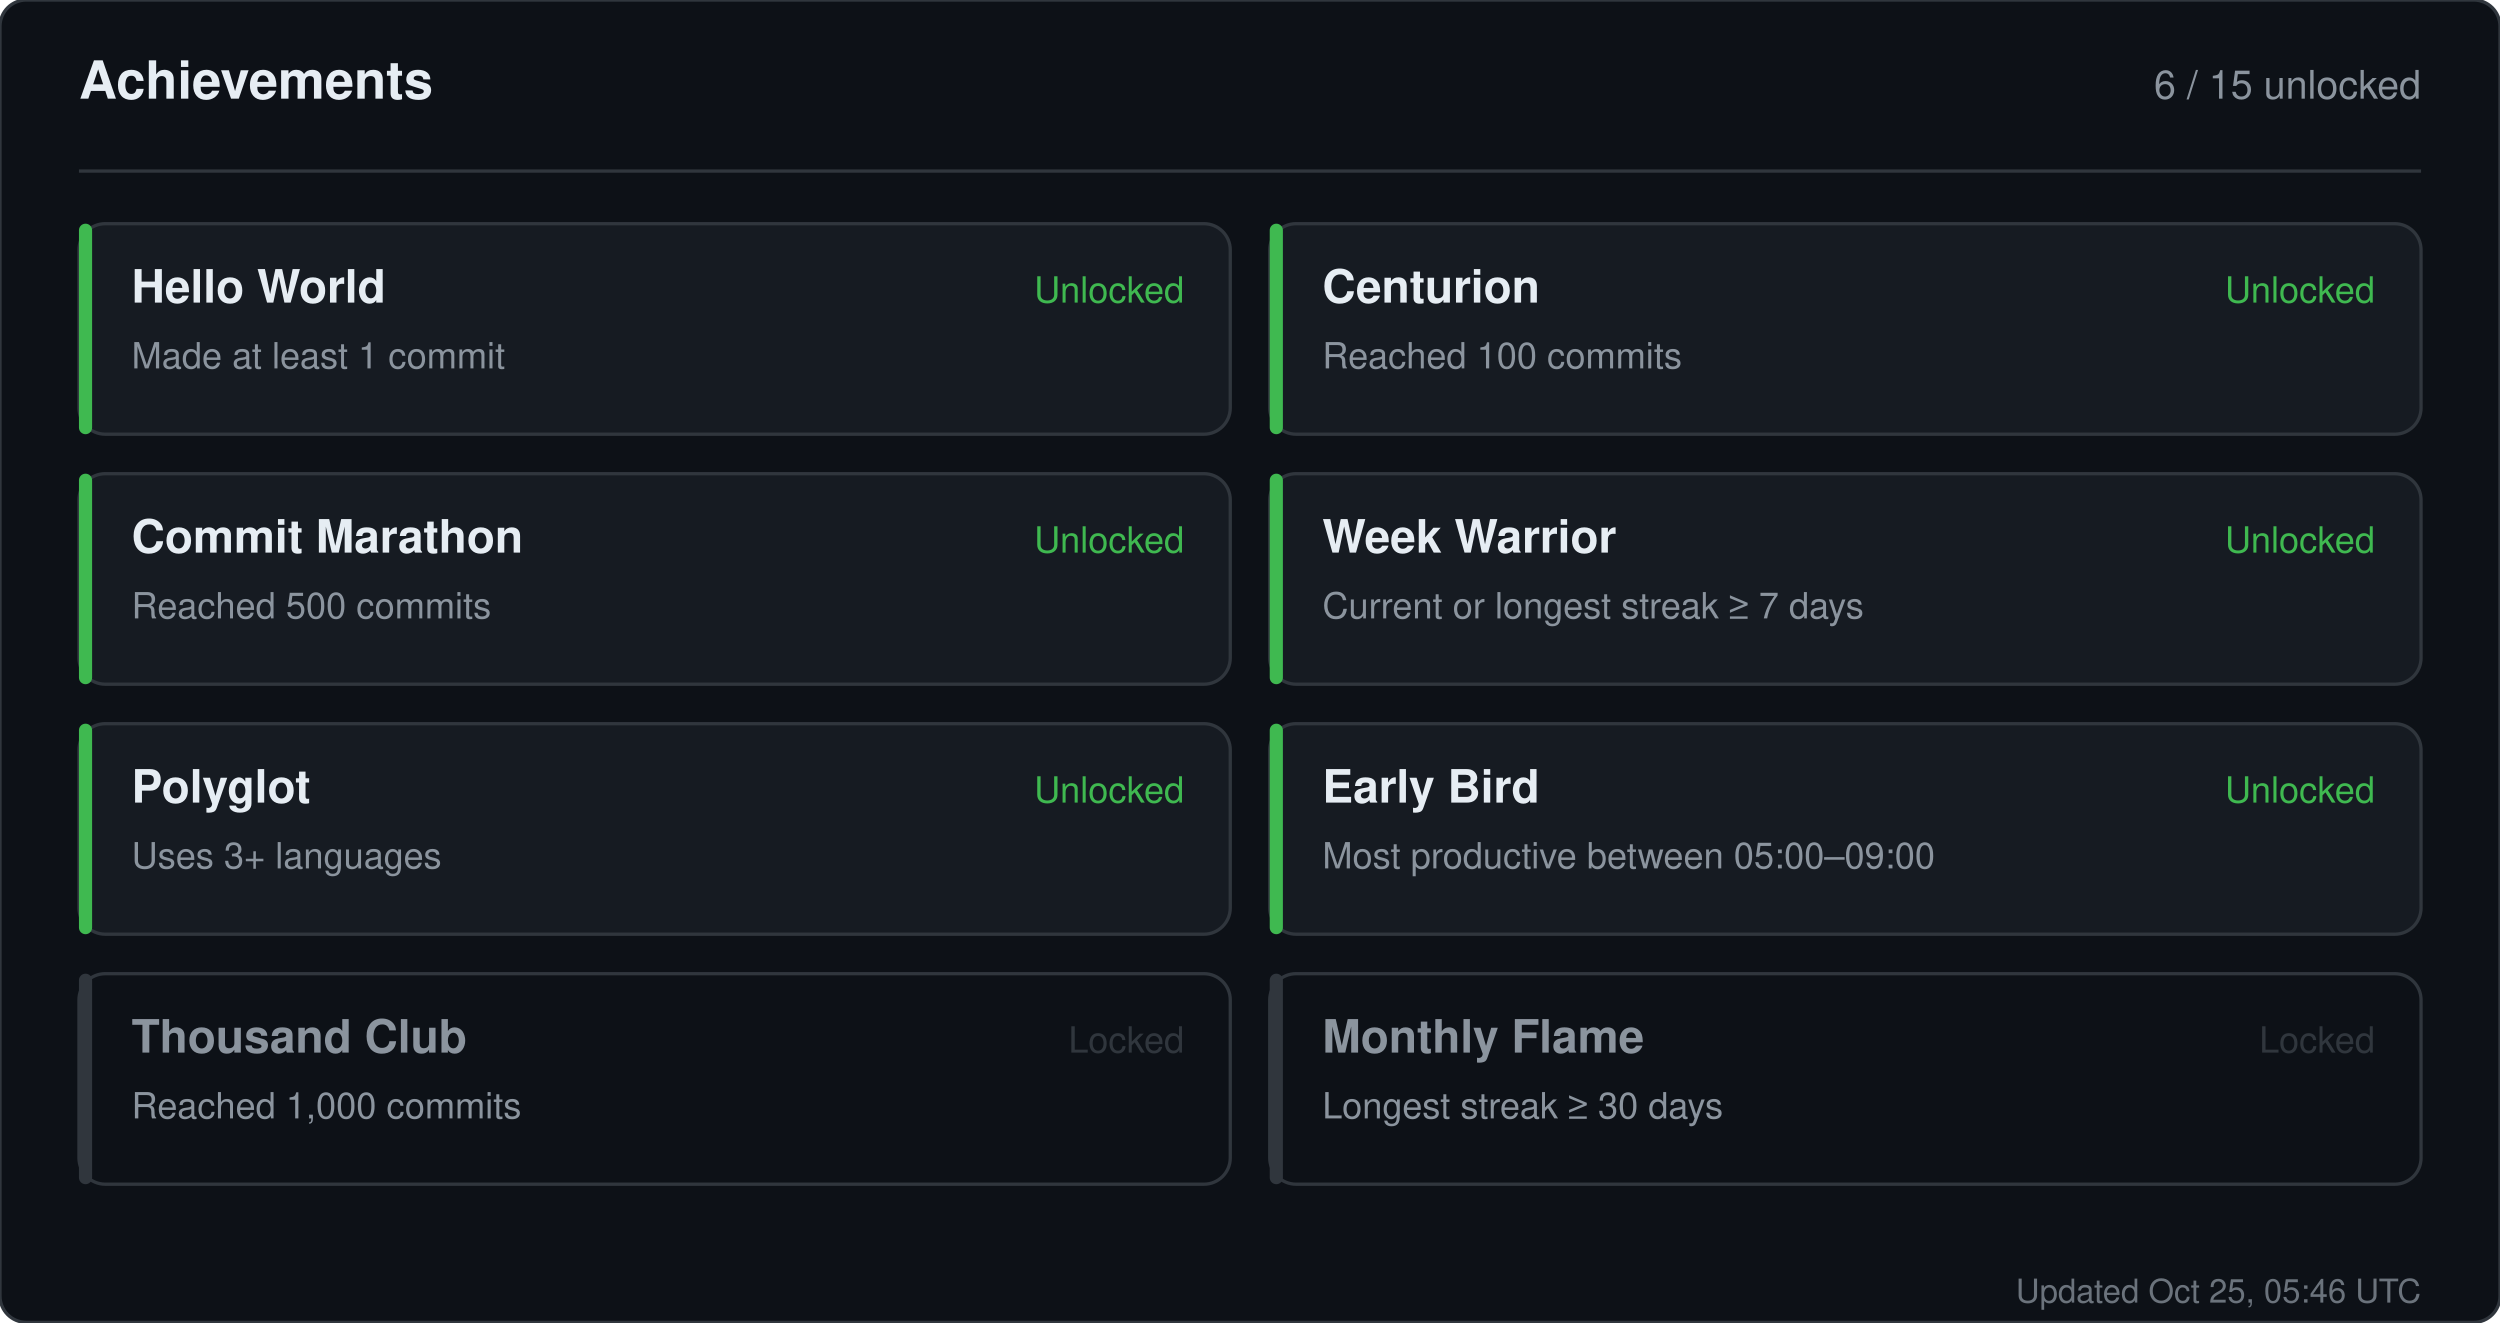
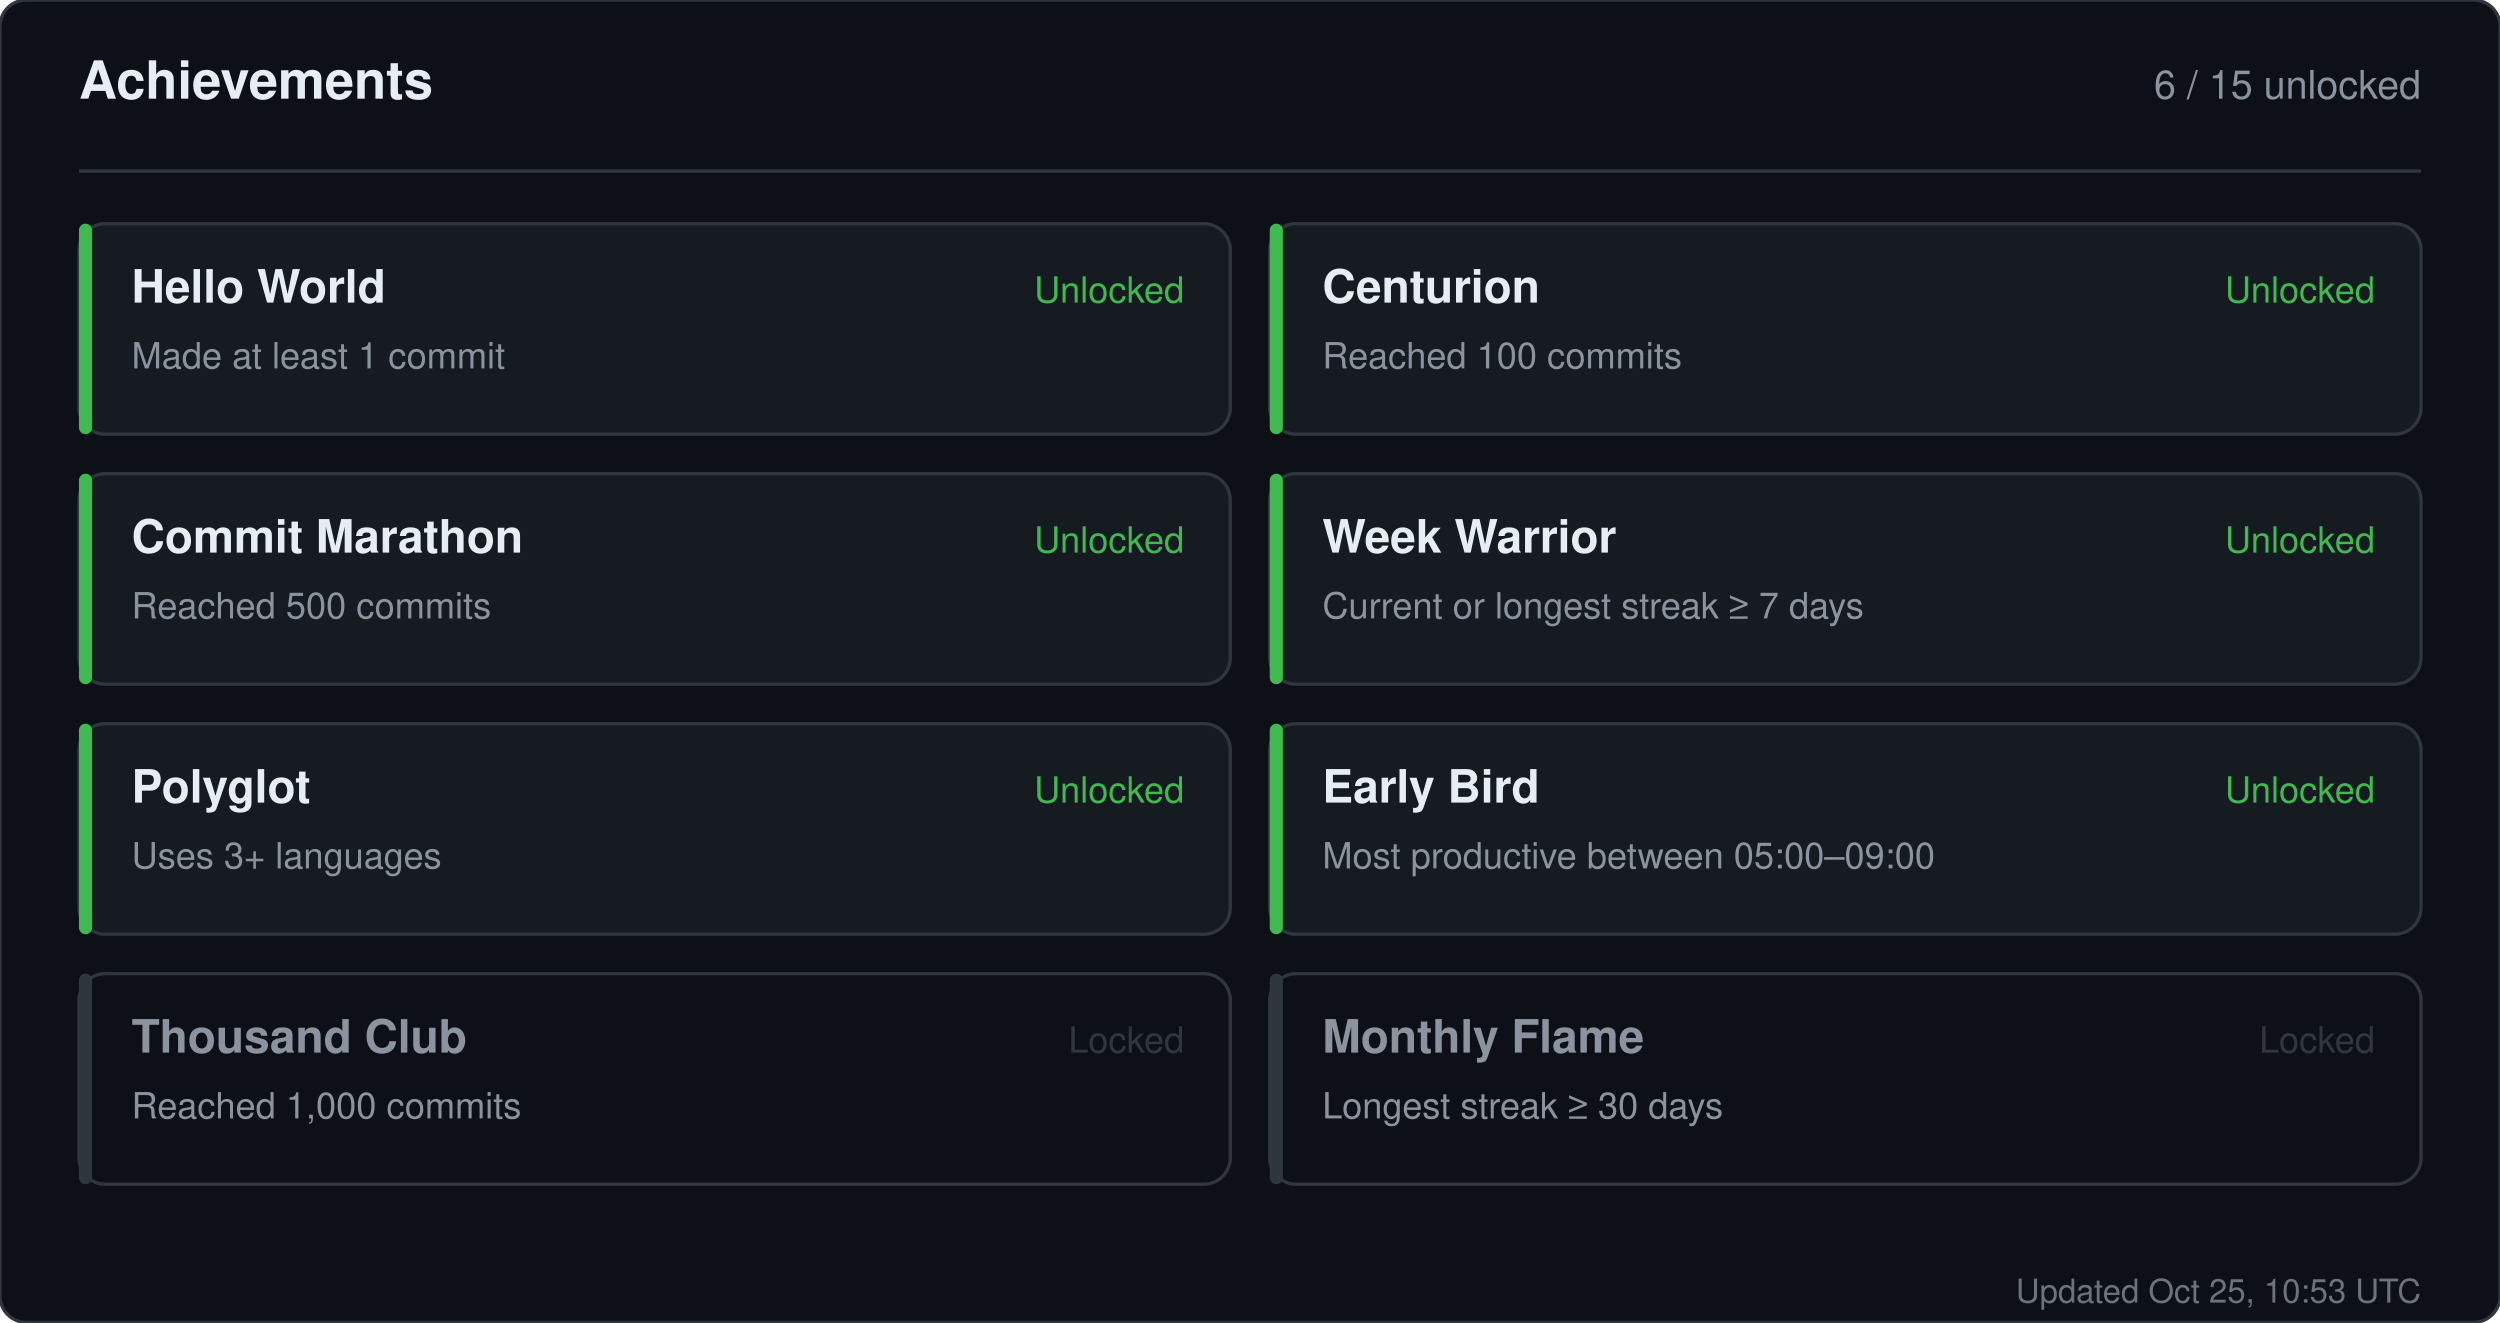
<svg xmlns="http://www.w3.org/2000/svg" width="760" height="402" viewBox="0 0 760 402" role="img" aria-label="Achievements for sandiirawan12">
  <rect width="760" height="402" rx="8" fill="#0d1117" stroke="#30363d" />
  <g font-family="-apple-system, BlinkMacSystemFont, Segoe UI, Helvetica, Arial, sans-serif">
    <text x="24" y="30" fill="#e6edf3" font-size="16" font-weight="700">Achievements</text>
    <text x="736" y="30" fill="#8b949e" font-size="12" text-anchor="end">6 / 15 unlocked</text>
    <line x1="24" y1="52" x2="736" y2="52" stroke="#30363d" />
    <rect x="24" y="68" width="350" height="64" rx="8" fill="#161b22" stroke="#30363d" />
    <rect x="24" y="68" width="4" height="64" rx="2" fill="#3fb950" />
    <text x="40" y="92" fill="#e6edf3" font-size="14" font-weight="700">Hello World</text>
    <text x="40" y="112" fill="#8b949e" font-size="11">Made at least 1 commit</text>
    <text x="360" y="92" fill="#3fb950" font-size="11" text-anchor="end">Unlocked</text>
    <rect x="386" y="68" width="350" height="64" rx="8" fill="#161b22" stroke="#30363d" />
    <rect x="386" y="68" width="4" height="64" rx="2" fill="#3fb950" />
    <text x="402" y="92" fill="#e6edf3" font-size="14" font-weight="700">Centurion</text>
    <text x="402" y="112" fill="#8b949e" font-size="11">Reached 100 commits</text>
    <text x="722" y="92" fill="#3fb950" font-size="11" text-anchor="end">Unlocked</text>
    <rect x="24" y="144" width="350" height="64" rx="8" fill="#161b22" stroke="#30363d" />
    <rect x="24" y="144" width="4" height="64" rx="2" fill="#3fb950" />
    <text x="40" y="168" fill="#e6edf3" font-size="14" font-weight="700">Commit Marathon</text>
    <text x="40" y="188" fill="#8b949e" font-size="11">Reached 500 commits</text>
    <text x="360" y="168" fill="#3fb950" font-size="11" text-anchor="end">Unlocked</text>
    <rect x="386" y="144" width="350" height="64" rx="8" fill="#161b22" stroke="#30363d" />
    <rect x="386" y="144" width="4" height="64" rx="2" fill="#3fb950" />
    <text x="402" y="168" fill="#e6edf3" font-size="14" font-weight="700">Week Warrior</text>
    <text x="402" y="188" fill="#8b949e" font-size="11">Current or longest streak ≥ 7 days</text>
    <text x="722" y="168" fill="#3fb950" font-size="11" text-anchor="end">Unlocked</text>
    <rect x="24" y="220" width="350" height="64" rx="8" fill="#161b22" stroke="#30363d" />
    <rect x="24" y="220" width="4" height="64" rx="2" fill="#3fb950" />
    <text x="40" y="244" fill="#e6edf3" font-size="14" font-weight="700">Polyglot</text>
    <text x="40" y="264" fill="#8b949e" font-size="11">Uses 3+ languages</text>
    <text x="360" y="244" fill="#3fb950" font-size="11" text-anchor="end">Unlocked</text>
    <rect x="386" y="220" width="350" height="64" rx="8" fill="#161b22" stroke="#30363d" />
    <rect x="386" y="220" width="4" height="64" rx="2" fill="#3fb950" />
    <text x="402" y="244" fill="#e6edf3" font-size="14" font-weight="700">Early Bird</text>
    <text x="402" y="264" fill="#8b949e" font-size="11">Most productive between 05:00–09:00</text>
    <text x="722" y="244" fill="#3fb950" font-size="11" text-anchor="end">Unlocked</text>
    <rect x="24" y="296" width="350" height="64" rx="8" fill="#0d1117" stroke="#30363d" />
    <rect x="24" y="296" width="4" height="64" rx="2" fill="#30363d" />
    <text x="40" y="320" fill="#8b949e" font-size="14" font-weight="700">Thousand Club</text>
    <text x="40" y="340" fill="#8b949e" font-size="11">Reached 1,000 commits</text>
    <text x="360" y="320" fill="#30363d" font-size="11" text-anchor="end">Locked</text>
    <rect x="386" y="296" width="350" height="64" rx="8" fill="#0d1117" stroke="#30363d" />
    <rect x="386" y="296" width="4" height="64" rx="2" fill="#30363d" />
    <text x="402" y="320" fill="#8b949e" font-size="14" font-weight="700">Monthly Flame</text>
    <text x="402" y="340" fill="#8b949e" font-size="11">Longest streak ≥ 30 days</text>
    <text x="722" y="320" fill="#30363d" font-size="11" text-anchor="end">Locked</text>
-     <text x="736" y="396" fill="#8b949e" font-size="10" text-anchor="end" opacity="0.75">Updated Oct 25, 05:46 UTC</text>
+     <text x="736" y="396" fill="#8b949e" font-size="10" text-anchor="end" opacity="0.75">Updated Oct 25, 10:53 UTC</text>
  </g>
</svg>
